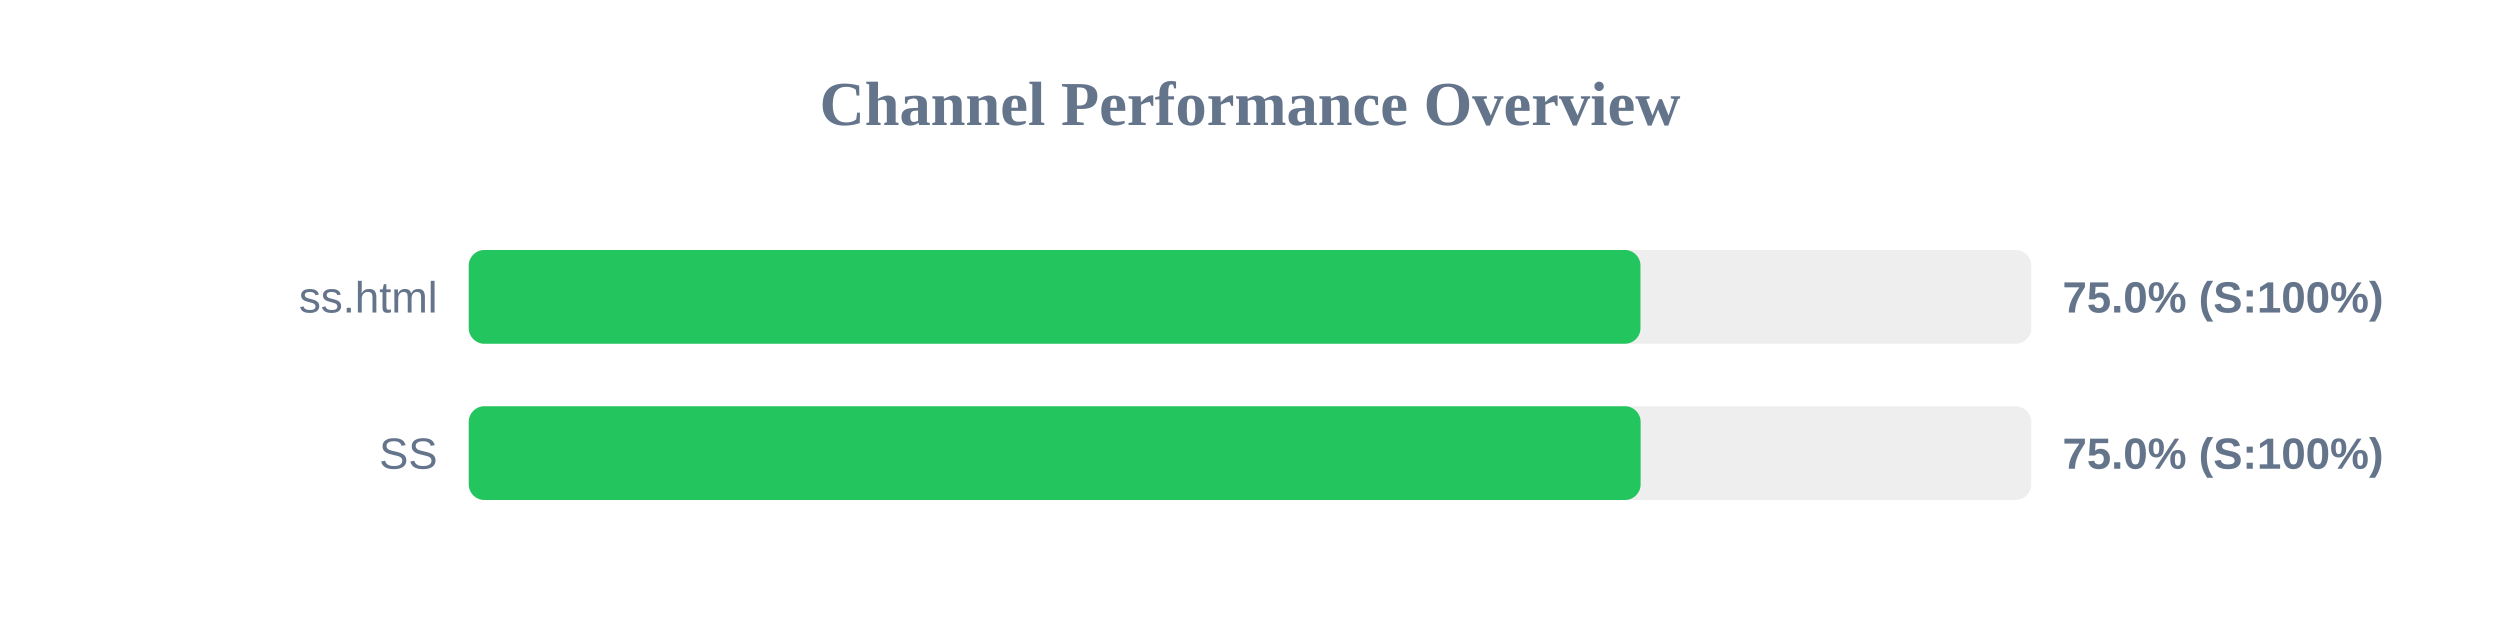
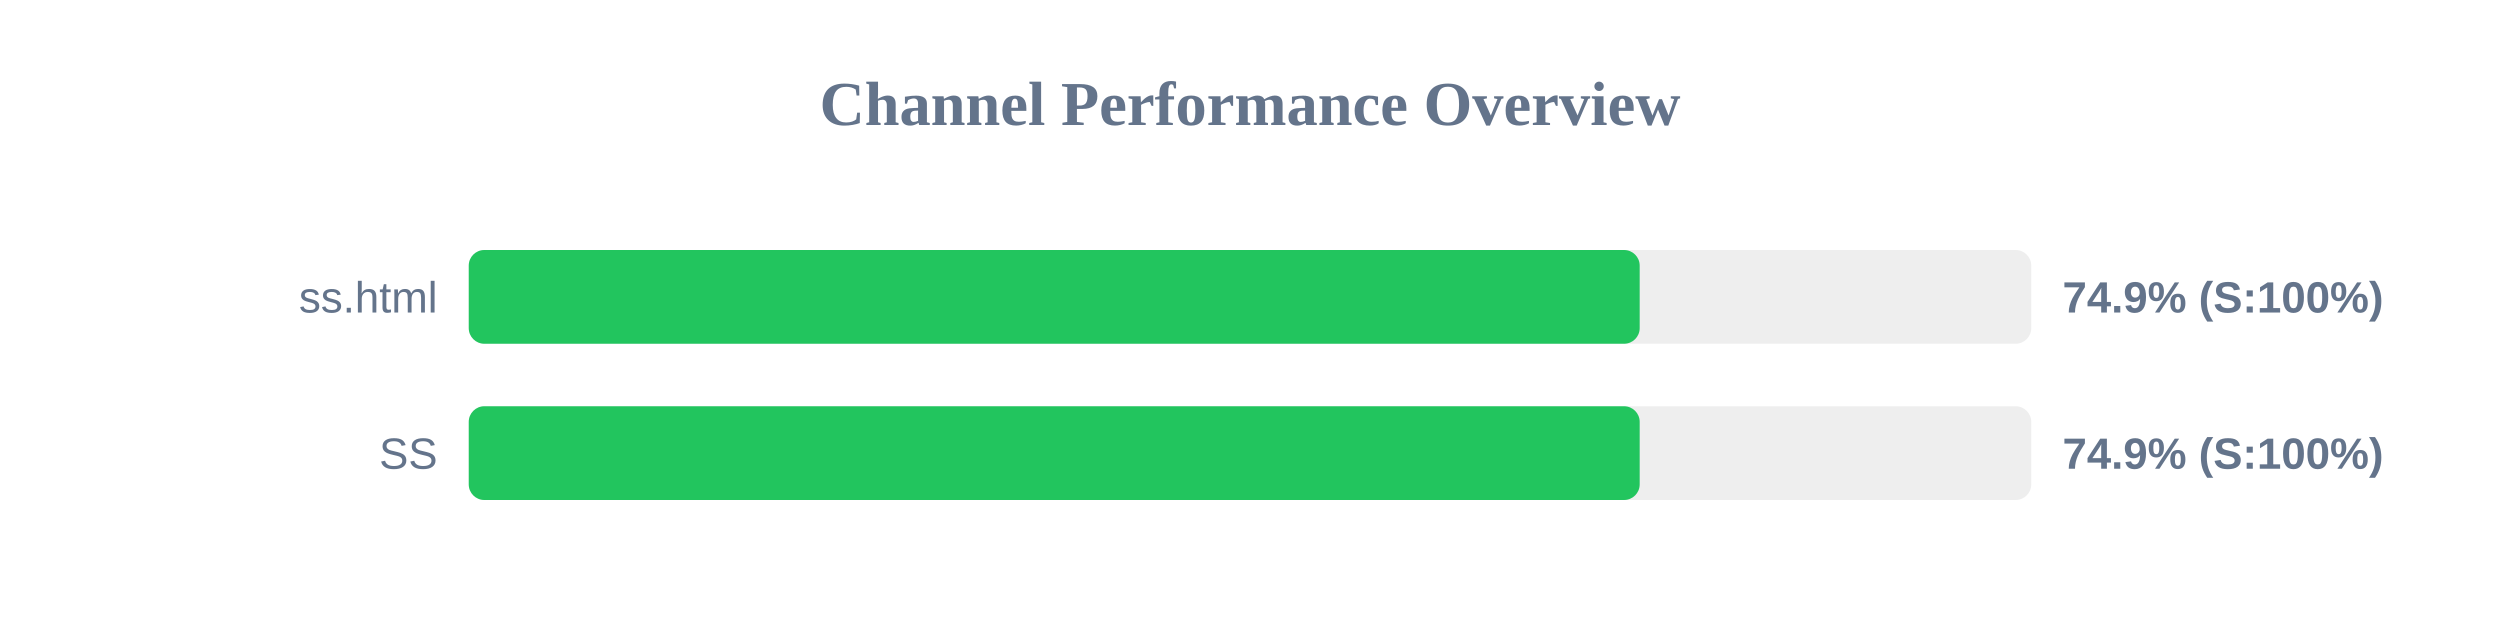
<svg xmlns="http://www.w3.org/2000/svg" width="800" height="200" version="1.1">
  <style>
        .row { font: 14px Arial; fill: #64748b; }
        .score { font: bold 14px Arial; fill: #64748b; }
    </style>
  <text x="400" y="40" text-anchor="middle" font-size="20px" font-weight="bold" fill="#64748b">Channel Performance Overview</text>
  <rect x="150" y="80" width="500" height="30" fill="#eee" rx="5" />
-   <rect x="150" y="80" width="374.95" height="30" fill="#22c55e" rx="5" />
+   <rect x="150" y="80" width="374.7" height="30" fill="#22c55e" rx="5" />
  <text x="140" y="100" text-anchor="end" class="row">ss.html</text>
-   <text x="660" y="100" text-anchor="start" class="score">75.0% (S:100%)</text>
+   <text x="660" y="100" text-anchor="start" class="score">74.9% (S:100%)</text>
  <rect x="150" y="130" width="500" height="30" fill="#eee" rx="5" />
-   <rect x="150" y="130" width="375.0" height="30" fill="#22c55e" rx="5" />
+   <rect x="150" y="130" width="374.7" height="30" fill="#22c55e" rx="5" />
  <text x="140" y="150" text-anchor="end" class="row">SS</text>
-   <text x="660" y="150" text-anchor="start" class="score">75.0% (S:100%)</text>
+   <text x="660" y="150" text-anchor="start" class="score">74.9% (S:100%)</text>
</svg>
